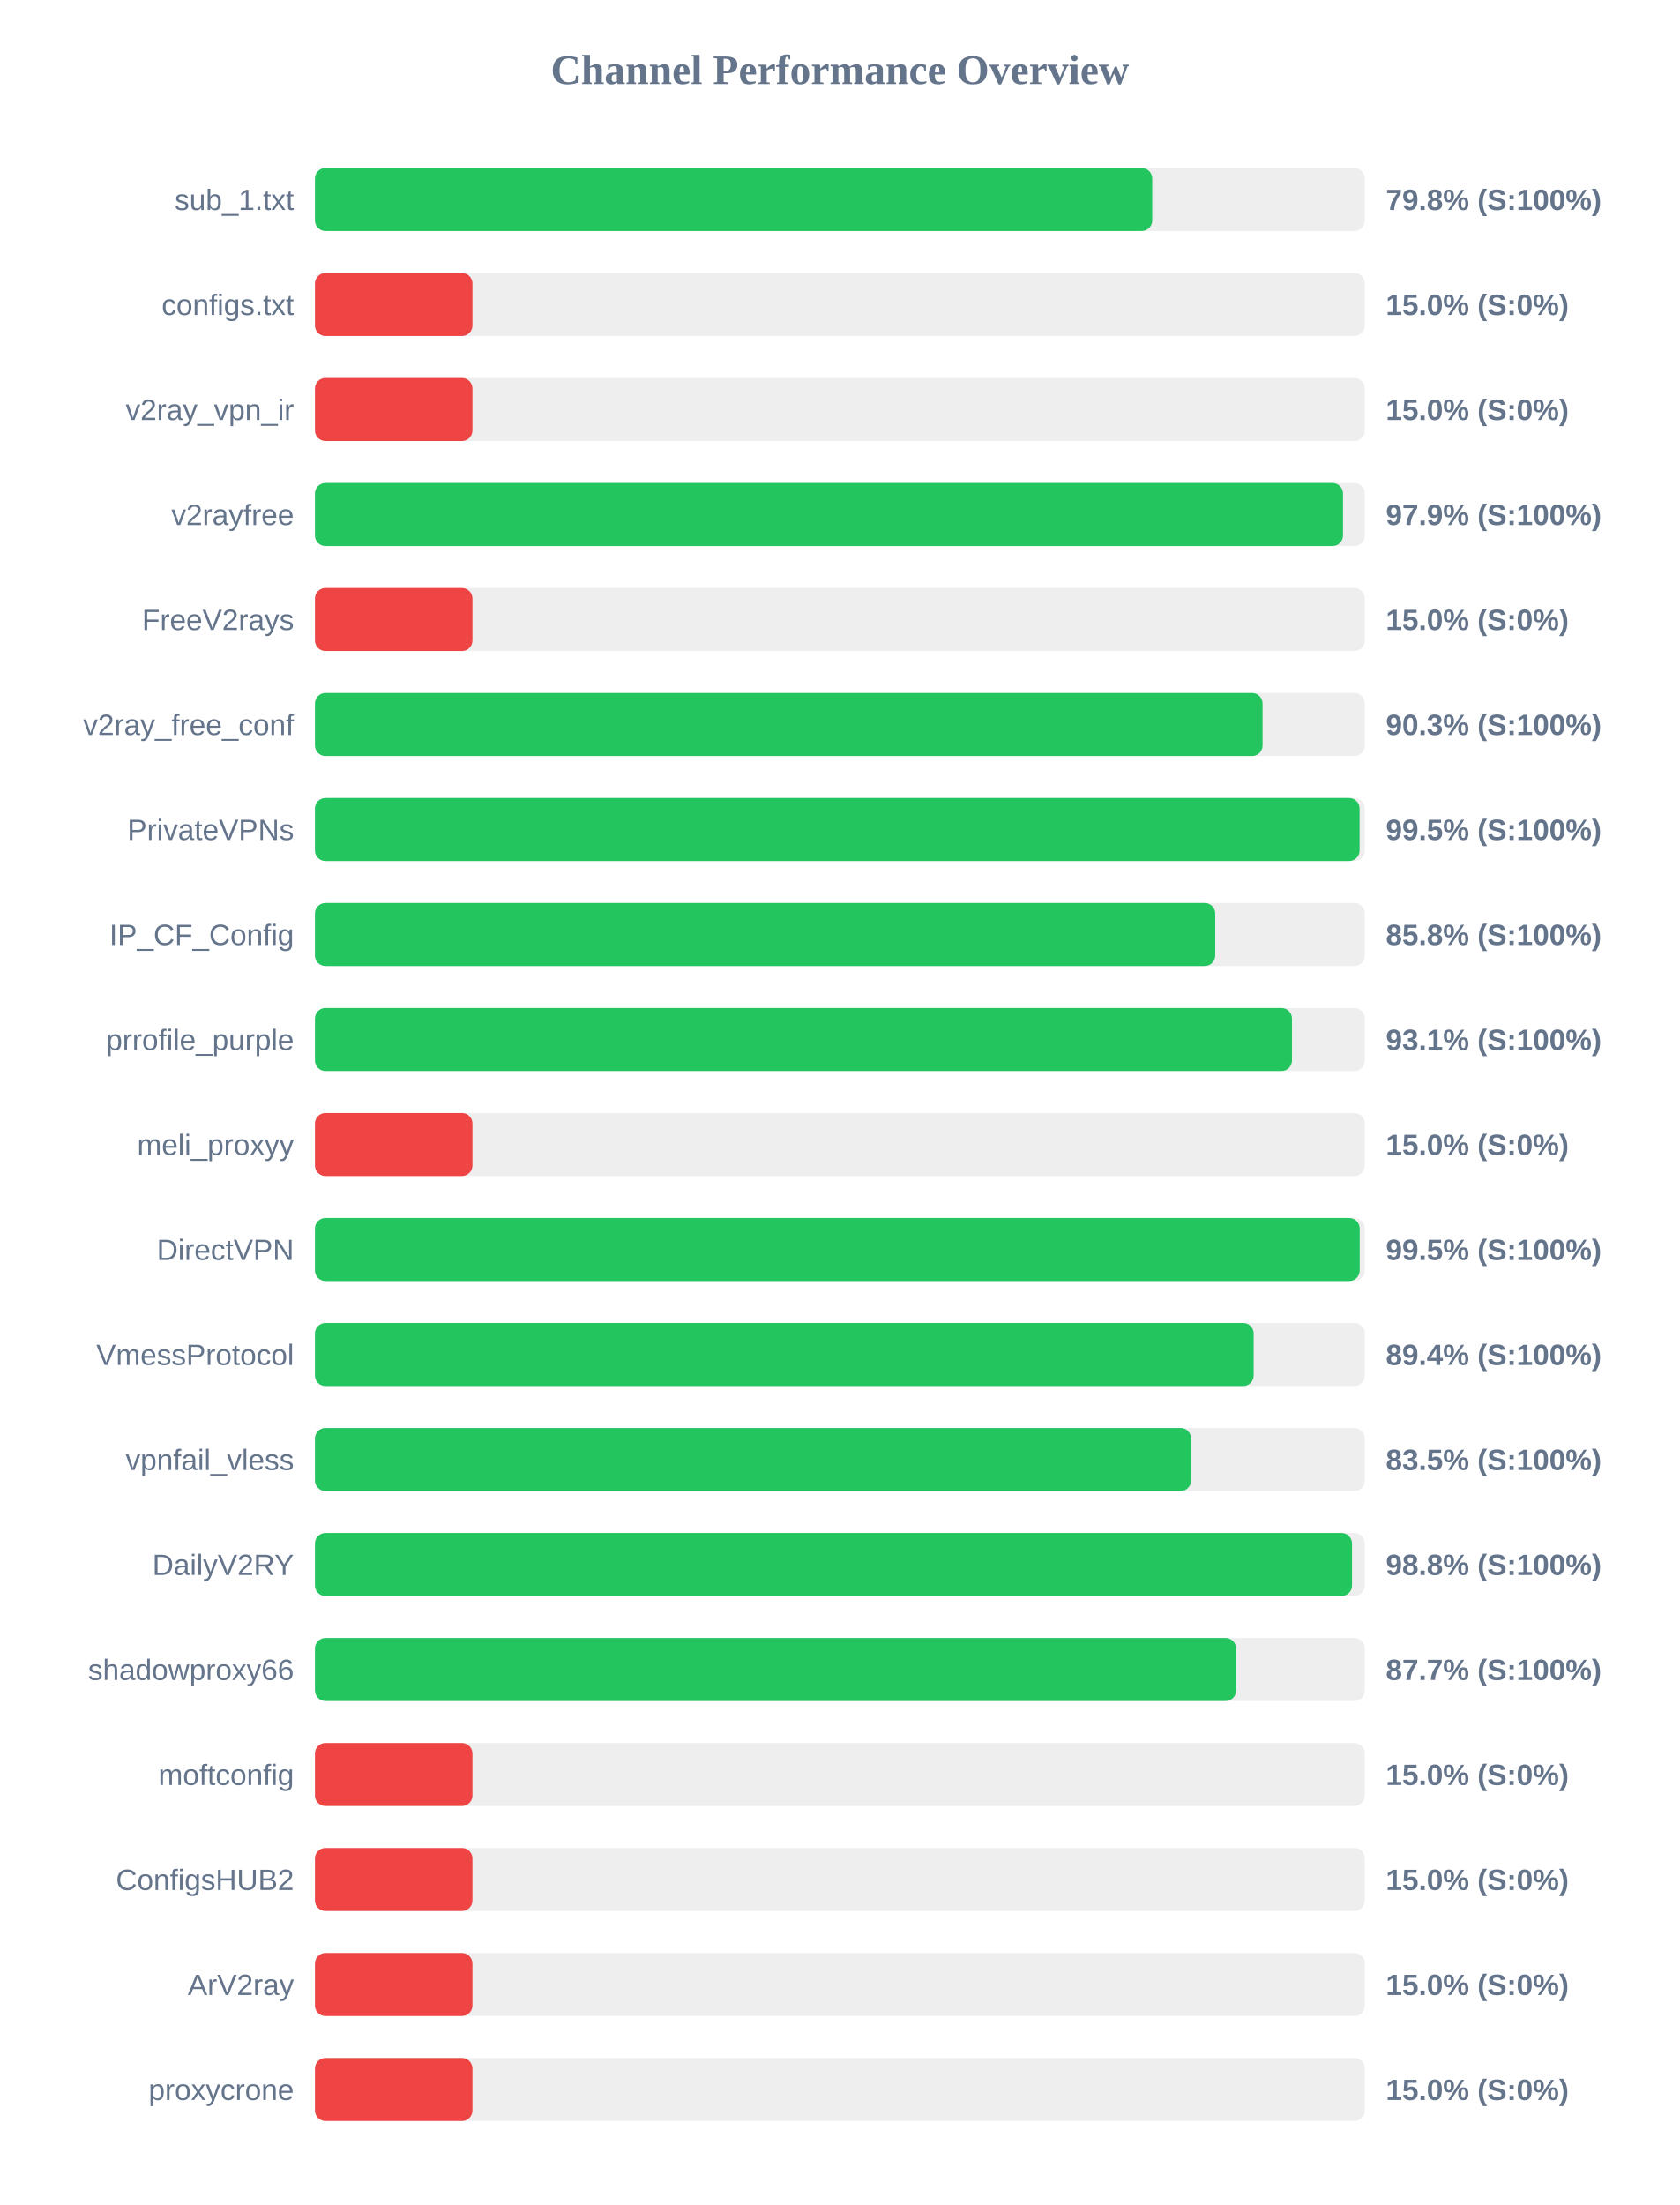
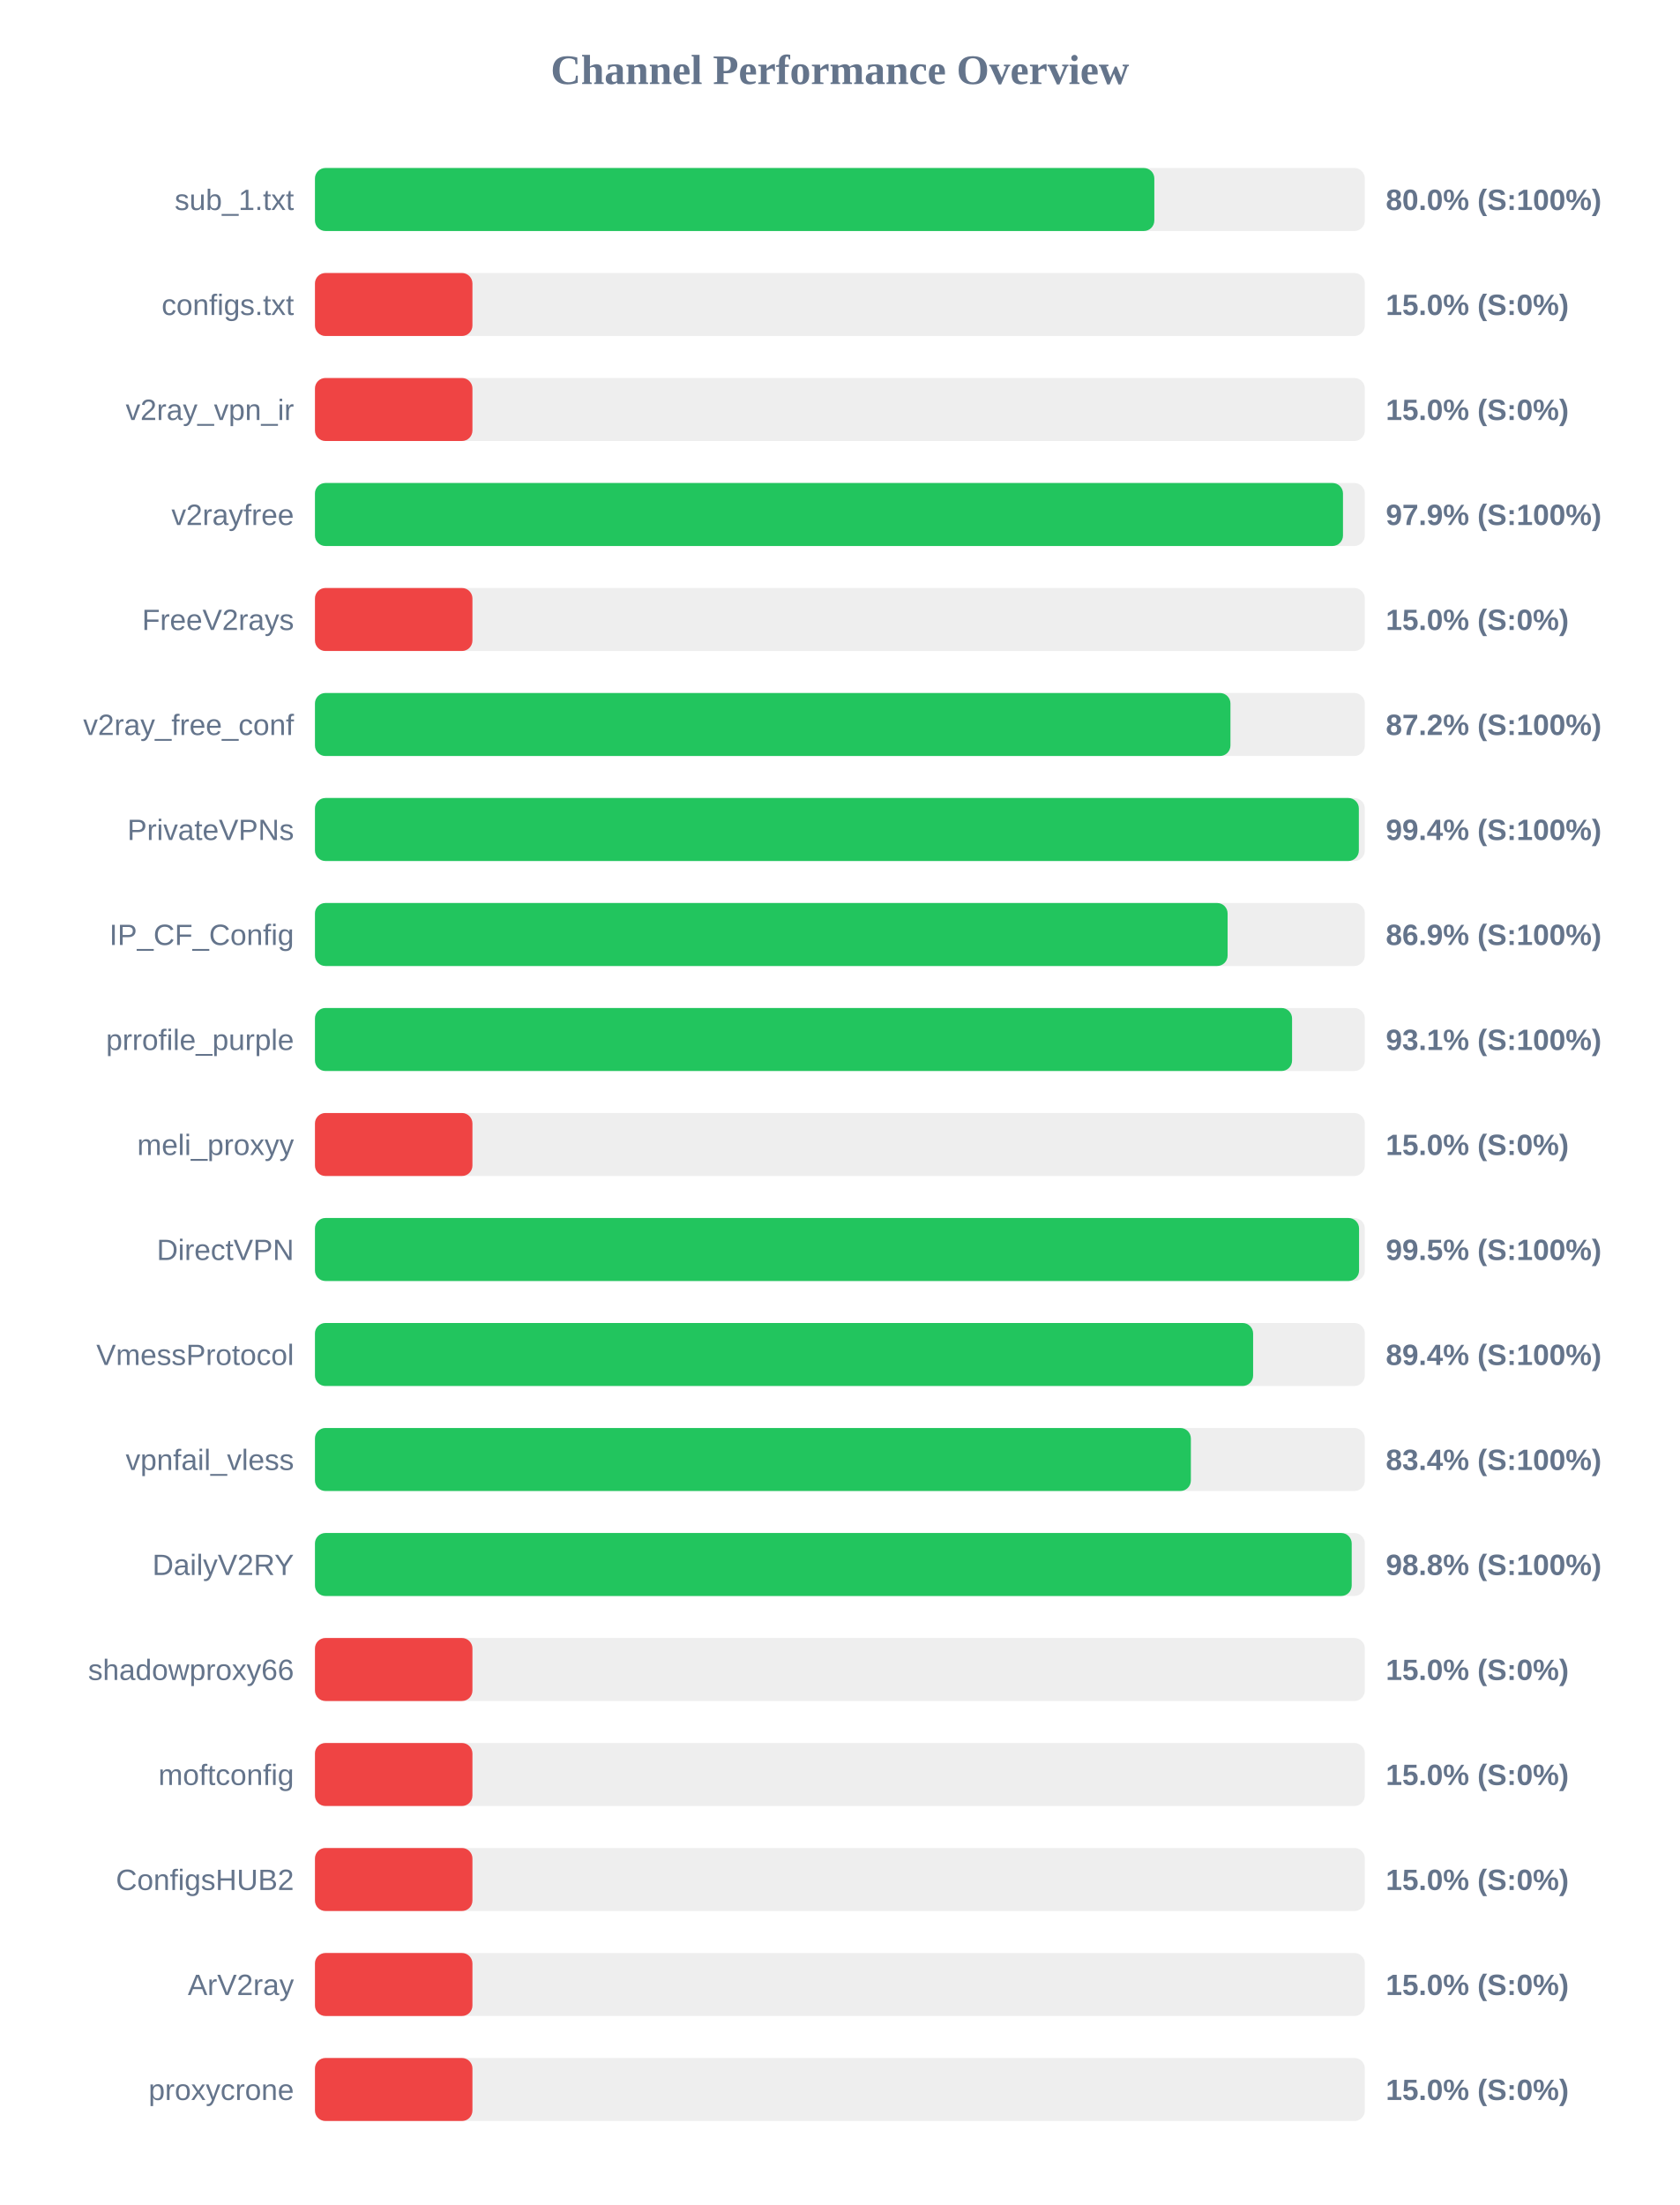
<svg xmlns="http://www.w3.org/2000/svg" width="800" height="1050" version="1.1">
  <style>
        .row { font: 14px Arial; fill: #64748b; }
        .score { font: bold 14px Arial; fill: #64748b; }
    </style>
  <text x="400" y="40" text-anchor="middle" font-size="20px" font-weight="bold" fill="#64748b">Channel Performance Overview</text>
  <rect x="150" y="80" width="500" height="30" fill="#eee" rx="5" />
-   <rect x="150" y="80" width="398.75" height="30" fill="#22c55e" rx="5" />
+   <rect x="150" y="80" width="399.75" height="30" fill="#22c55e" rx="5" />
  <text x="140" y="100" text-anchor="end" class="row">sub_1.txt</text>
-   <text x="660" y="100" text-anchor="start" class="score">79.8% (S:100%)</text>
+   <text x="660" y="100" text-anchor="start" class="score">80.0% (S:100%)</text>
  <rect x="150" y="130" width="500" height="30" fill="#eee" rx="5" />
  <rect x="150" y="130" width="75.0" height="30" fill="#ef4444" rx="5" />
  <text x="140" y="150" text-anchor="end" class="row">configs.txt</text>
  <text x="660" y="150" text-anchor="start" class="score">15.0% (S:0%)</text>
  <rect x="150" y="180" width="500" height="30" fill="#eee" rx="5" />
  <rect x="150" y="180" width="75.0" height="30" fill="#ef4444" rx="5" />
  <text x="140" y="200" text-anchor="end" class="row">v2ray_vpn_ir</text>
  <text x="660" y="200" text-anchor="start" class="score">15.0% (S:0%)</text>
  <rect x="150" y="230" width="500" height="30" fill="#eee" rx="5" />
  <rect x="150" y="230" width="489.6" height="30" fill="#22c55e" rx="5" />
  <text x="140" y="250" text-anchor="end" class="row">v2rayfree</text>
  <text x="660" y="250" text-anchor="start" class="score">97.9% (S:100%)</text>
  <rect x="150" y="280" width="500" height="30" fill="#eee" rx="5" />
  <rect x="150" y="280" width="75.0" height="30" fill="#ef4444" rx="5" />
  <text x="140" y="300" text-anchor="end" class="row">FreeV2rays</text>
  <text x="660" y="300" text-anchor="start" class="score">15.0% (S:0%)</text>
  <rect x="150" y="330" width="500" height="30" fill="#eee" rx="5" />
-   <rect x="150" y="330" width="451.3" height="30" fill="#22c55e" rx="5" />
+   <rect x="150" y="330" width="436.0" height="30" fill="#22c55e" rx="5" />
  <text x="140" y="350" text-anchor="end" class="row">v2ray_free_conf</text>
-   <text x="660" y="350" text-anchor="start" class="score">90.3% (S:100%)</text>
+   <text x="660" y="350" text-anchor="start" class="score">87.2% (S:100%)</text>
  <rect x="150" y="380" width="500" height="30" fill="#eee" rx="5" />
-   <rect x="150" y="380" width="497.5" height="30" fill="#22c55e" rx="5" />
+   <rect x="150" y="380" width="497.15" height="30" fill="#22c55e" rx="5" />
  <text x="140" y="400" text-anchor="end" class="row">PrivateVPNs</text>
-   <text x="660" y="400" text-anchor="start" class="score">99.5% (S:100%)</text>
+   <text x="660" y="400" text-anchor="start" class="score">99.4% (S:100%)</text>
  <rect x="150" y="430" width="500" height="30" fill="#eee" rx="5" />
-   <rect x="150" y="430" width="428.75" height="30" fill="#22c55e" rx="5" />
+   <rect x="150" y="430" width="434.65" height="30" fill="#22c55e" rx="5" />
  <text x="140" y="450" text-anchor="end" class="row">IP_CF_Config</text>
-   <text x="660" y="450" text-anchor="start" class="score">85.8% (S:100%)</text>
+   <text x="660" y="450" text-anchor="start" class="score">86.9% (S:100%)</text>
  <rect x="150" y="480" width="500" height="30" fill="#eee" rx="5" />
-   <rect x="150" y="480" width="465.3" height="30" fill="#22c55e" rx="5" />
+   <rect x="150" y="480" width="465.35" height="30" fill="#22c55e" rx="5" />
  <text x="140" y="500" text-anchor="end" class="row">prrofile_purple</text>
  <text x="660" y="500" text-anchor="start" class="score">93.1% (S:100%)</text>
  <rect x="150" y="530" width="500" height="30" fill="#eee" rx="5" />
  <rect x="150" y="530" width="75.0" height="30" fill="#ef4444" rx="5" />
  <text x="140" y="550" text-anchor="end" class="row">meli_proxyy</text>
  <text x="660" y="550" text-anchor="start" class="score">15.0% (S:0%)</text>
  <rect x="150" y="580" width="500" height="30" fill="#eee" rx="5" />
-   <rect x="150" y="580" width="497.55" height="30" fill="#22c55e" rx="5" />
+   <rect x="150" y="580" width="497.25" height="30" fill="#22c55e" rx="5" />
  <text x="140" y="600" text-anchor="end" class="row">DirectVPN</text>
  <text x="660" y="600" text-anchor="start" class="score">99.5% (S:100%)</text>
  <rect x="150" y="630" width="500" height="30" fill="#eee" rx="5" />
-   <rect x="150" y="630" width="447.05" height="30" fill="#22c55e" rx="5" />
+   <rect x="150" y="630" width="446.8" height="30" fill="#22c55e" rx="5" />
  <text x="140" y="650" text-anchor="end" class="row">VmessProtocol</text>
  <text x="660" y="650" text-anchor="start" class="score">89.4% (S:100%)</text>
  <rect x="150" y="680" width="500" height="30" fill="#eee" rx="5" />
-   <rect x="150" y="680" width="417.25" height="30" fill="#22c55e" rx="5" />
+   <rect x="150" y="680" width="417.15" height="30" fill="#22c55e" rx="5" />
  <text x="140" y="700" text-anchor="end" class="row">vpnfail_vless</text>
-   <text x="660" y="700" text-anchor="start" class="score">83.5% (S:100%)</text>
+   <text x="660" y="700" text-anchor="start" class="score">83.4% (S:100%)</text>
  <rect x="150" y="730" width="500" height="30" fill="#eee" rx="5" />
-   <rect x="150" y="730" width="493.9" height="30" fill="#22c55e" rx="5" />
+   <rect x="150" y="730" width="493.75" height="30" fill="#22c55e" rx="5" />
  <text x="140" y="750" text-anchor="end" class="row">DailyV2RY</text>
  <text x="660" y="750" text-anchor="start" class="score">98.8% (S:100%)</text>
  <rect x="150" y="780" width="500" height="30" fill="#eee" rx="5" />
-   <rect x="150" y="780" width="438.7" height="30" fill="#22c55e" rx="5" />
+   <rect x="150" y="780" width="75.0" height="30" fill="#ef4444" rx="5" />
  <text x="140" y="800" text-anchor="end" class="row">shadowproxy66</text>
-   <text x="660" y="800" text-anchor="start" class="score">87.7% (S:100%)</text>
+   <text x="660" y="800" text-anchor="start" class="score">15.0% (S:0%)</text>
  <rect x="150" y="830" width="500" height="30" fill="#eee" rx="5" />
  <rect x="150" y="830" width="75.0" height="30" fill="#ef4444" rx="5" />
  <text x="140" y="850" text-anchor="end" class="row">moftconfig</text>
  <text x="660" y="850" text-anchor="start" class="score">15.0% (S:0%)</text>
  <rect x="150" y="880" width="500" height="30" fill="#eee" rx="5" />
  <rect x="150" y="880" width="75.0" height="30" fill="#ef4444" rx="5" />
  <text x="140" y="900" text-anchor="end" class="row">ConfigsHUB2</text>
  <text x="660" y="900" text-anchor="start" class="score">15.0% (S:0%)</text>
  <rect x="150" y="930" width="500" height="30" fill="#eee" rx="5" />
  <rect x="150" y="930" width="75.0" height="30" fill="#ef4444" rx="5" />
  <text x="140" y="950" text-anchor="end" class="row">ArV2ray</text>
  <text x="660" y="950" text-anchor="start" class="score">15.0% (S:0%)</text>
  <rect x="150" y="980" width="500" height="30" fill="#eee" rx="5" />
  <rect x="150" y="980" width="75.0" height="30" fill="#ef4444" rx="5" />
  <text x="140" y="1000" text-anchor="end" class="row">proxycrone</text>
  <text x="660" y="1000" text-anchor="start" class="score">15.0% (S:0%)</text>
</svg>
